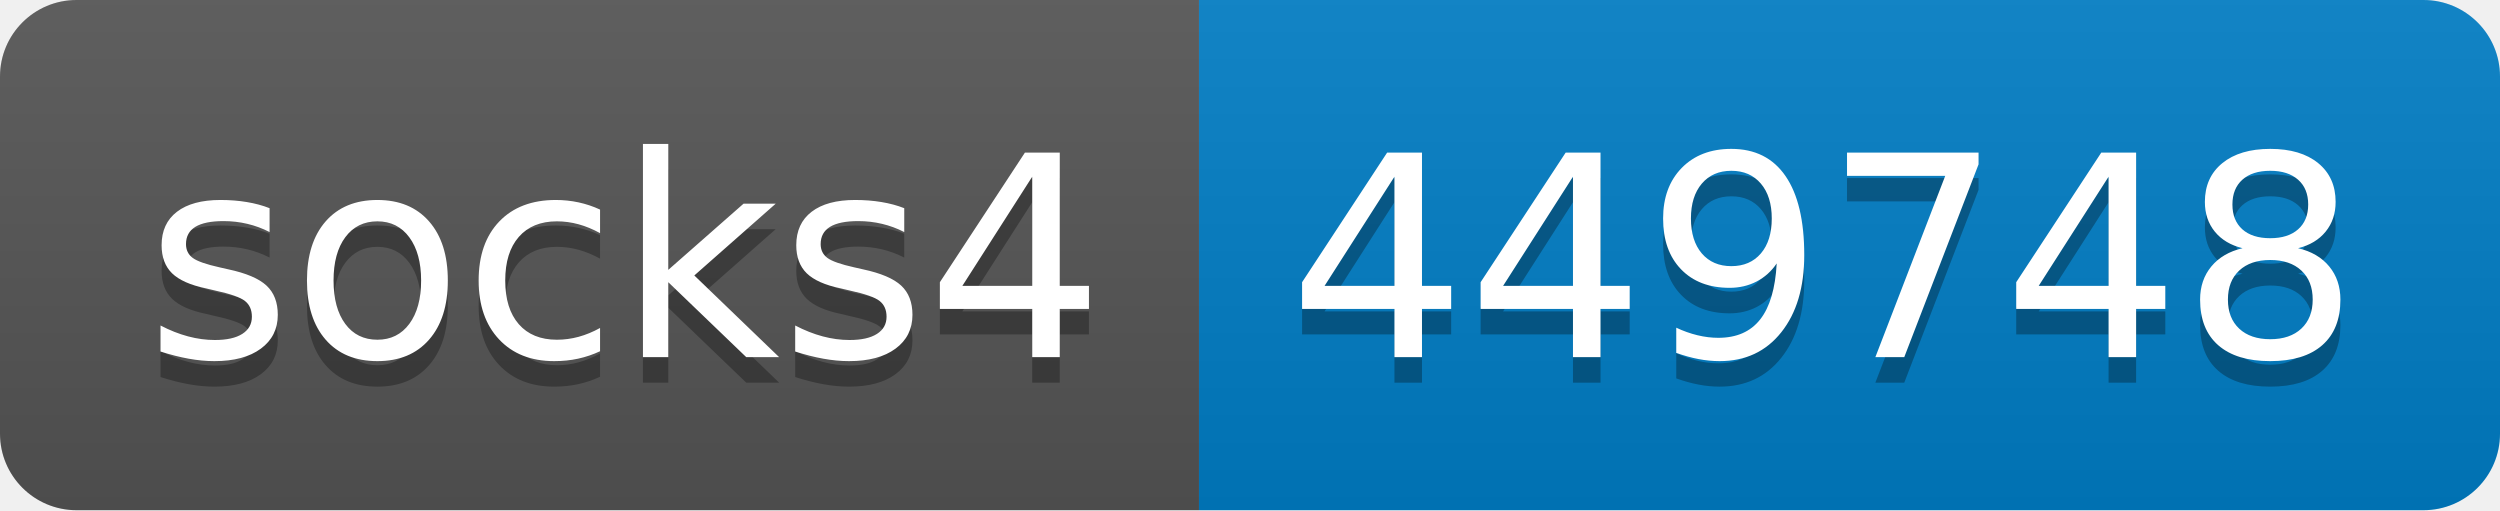
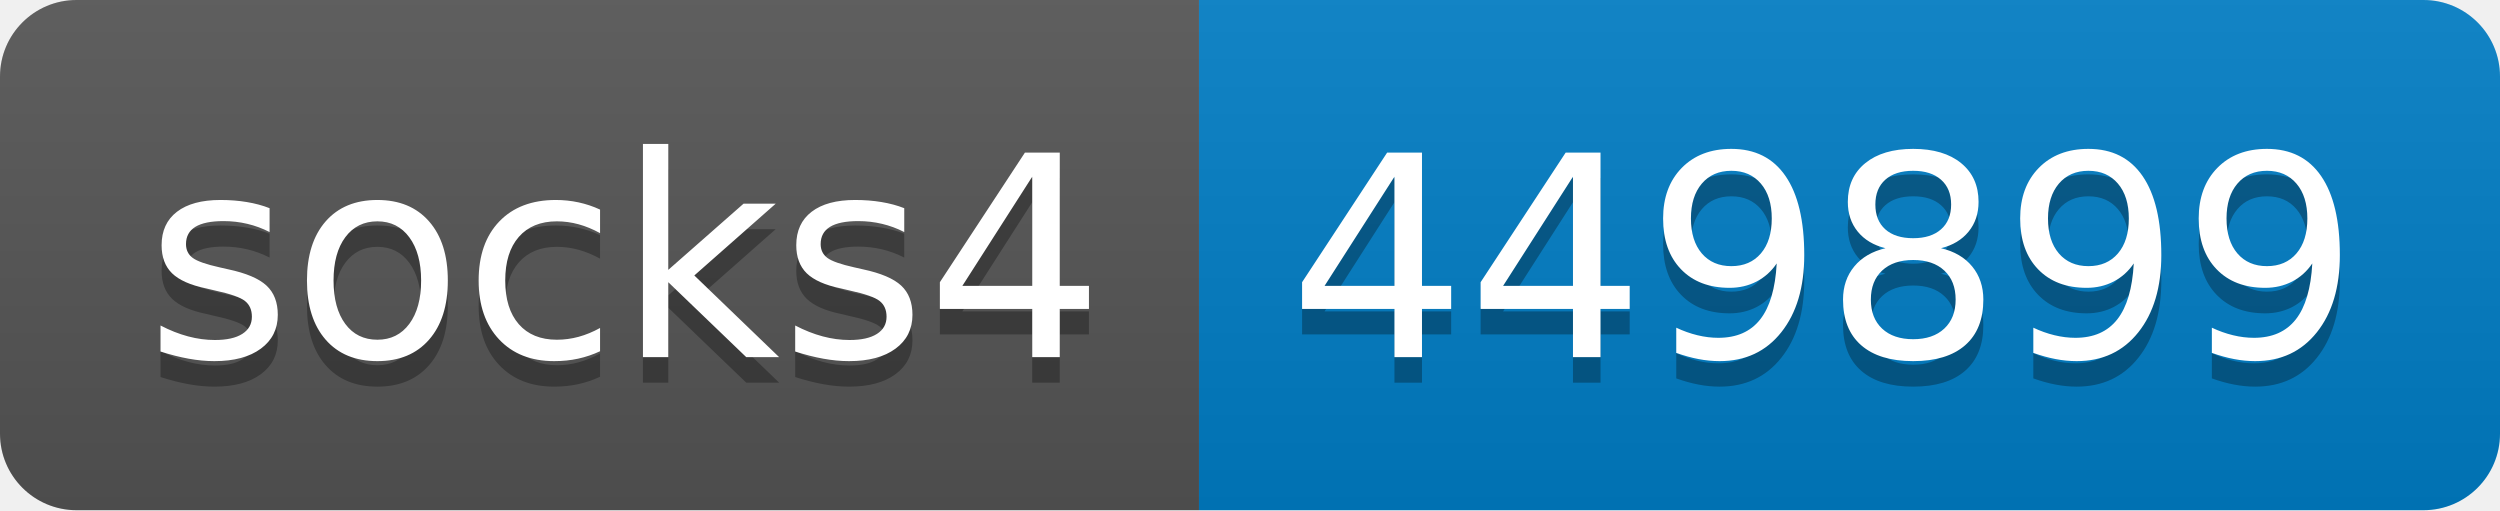
- <svg xmlns="http://www.w3.org/2000/svg" width="98" height="20" role="img" aria-label="socks4: 449748">
+ <svg xmlns="http://www.w3.org/2000/svg" width="98" height="20" role="img" aria-label="socks4: 449899">
  <linearGradient id="s" x2="0" y2="100%">
    <stop offset="0" stop-color="#bbb" stop-opacity=".1" />
    <stop offset="1" stop-opacity=".1" />
  </linearGradient>
  <clipPath id="r">
    <rect width="98" height="20" rx="3" fill="#fff" />
  </clipPath>
  <g clip-path="url(#r)">
    <rect width="47" height="20" fill="#555" />
    <rect x="47" width="51" height="20" fill="#007ec6" />
    <rect width="98" height="20" fill="url(#s)" />
  </g>
  <g fill="#fff" text-anchor="middle" font-family="Verdana,Geneva,DejaVu Sans,sans-serif" text-rendering="geometricPrecision" font-size="110">
    <text aria-hidden="true" x="245" y="150" fill="#010101" fill-opacity=".3" transform="scale(.1)" textLength="370">socks4</text>
    <text x="245" y="140" transform="scale(.1)" fill="#fff" textLength="370">socks4</text>
-     <text aria-hidden="true" x="715" y="150" fill="#010101" fill-opacity=".3" transform="scale(.1)" textLength="410">449748</text>
-     <text x="715" y="140" transform="scale(.1)" fill="#fff" textLength="410">449748</text>
+     <text aria-hidden="true" x="715" y="150" fill="#010101" fill-opacity=".3" transform="scale(.1)" textLength="410">449899</text>
+     <text x="715" y="140" transform="scale(.1)" fill="#fff" textLength="410">449899</text>
  </g>
</svg>
